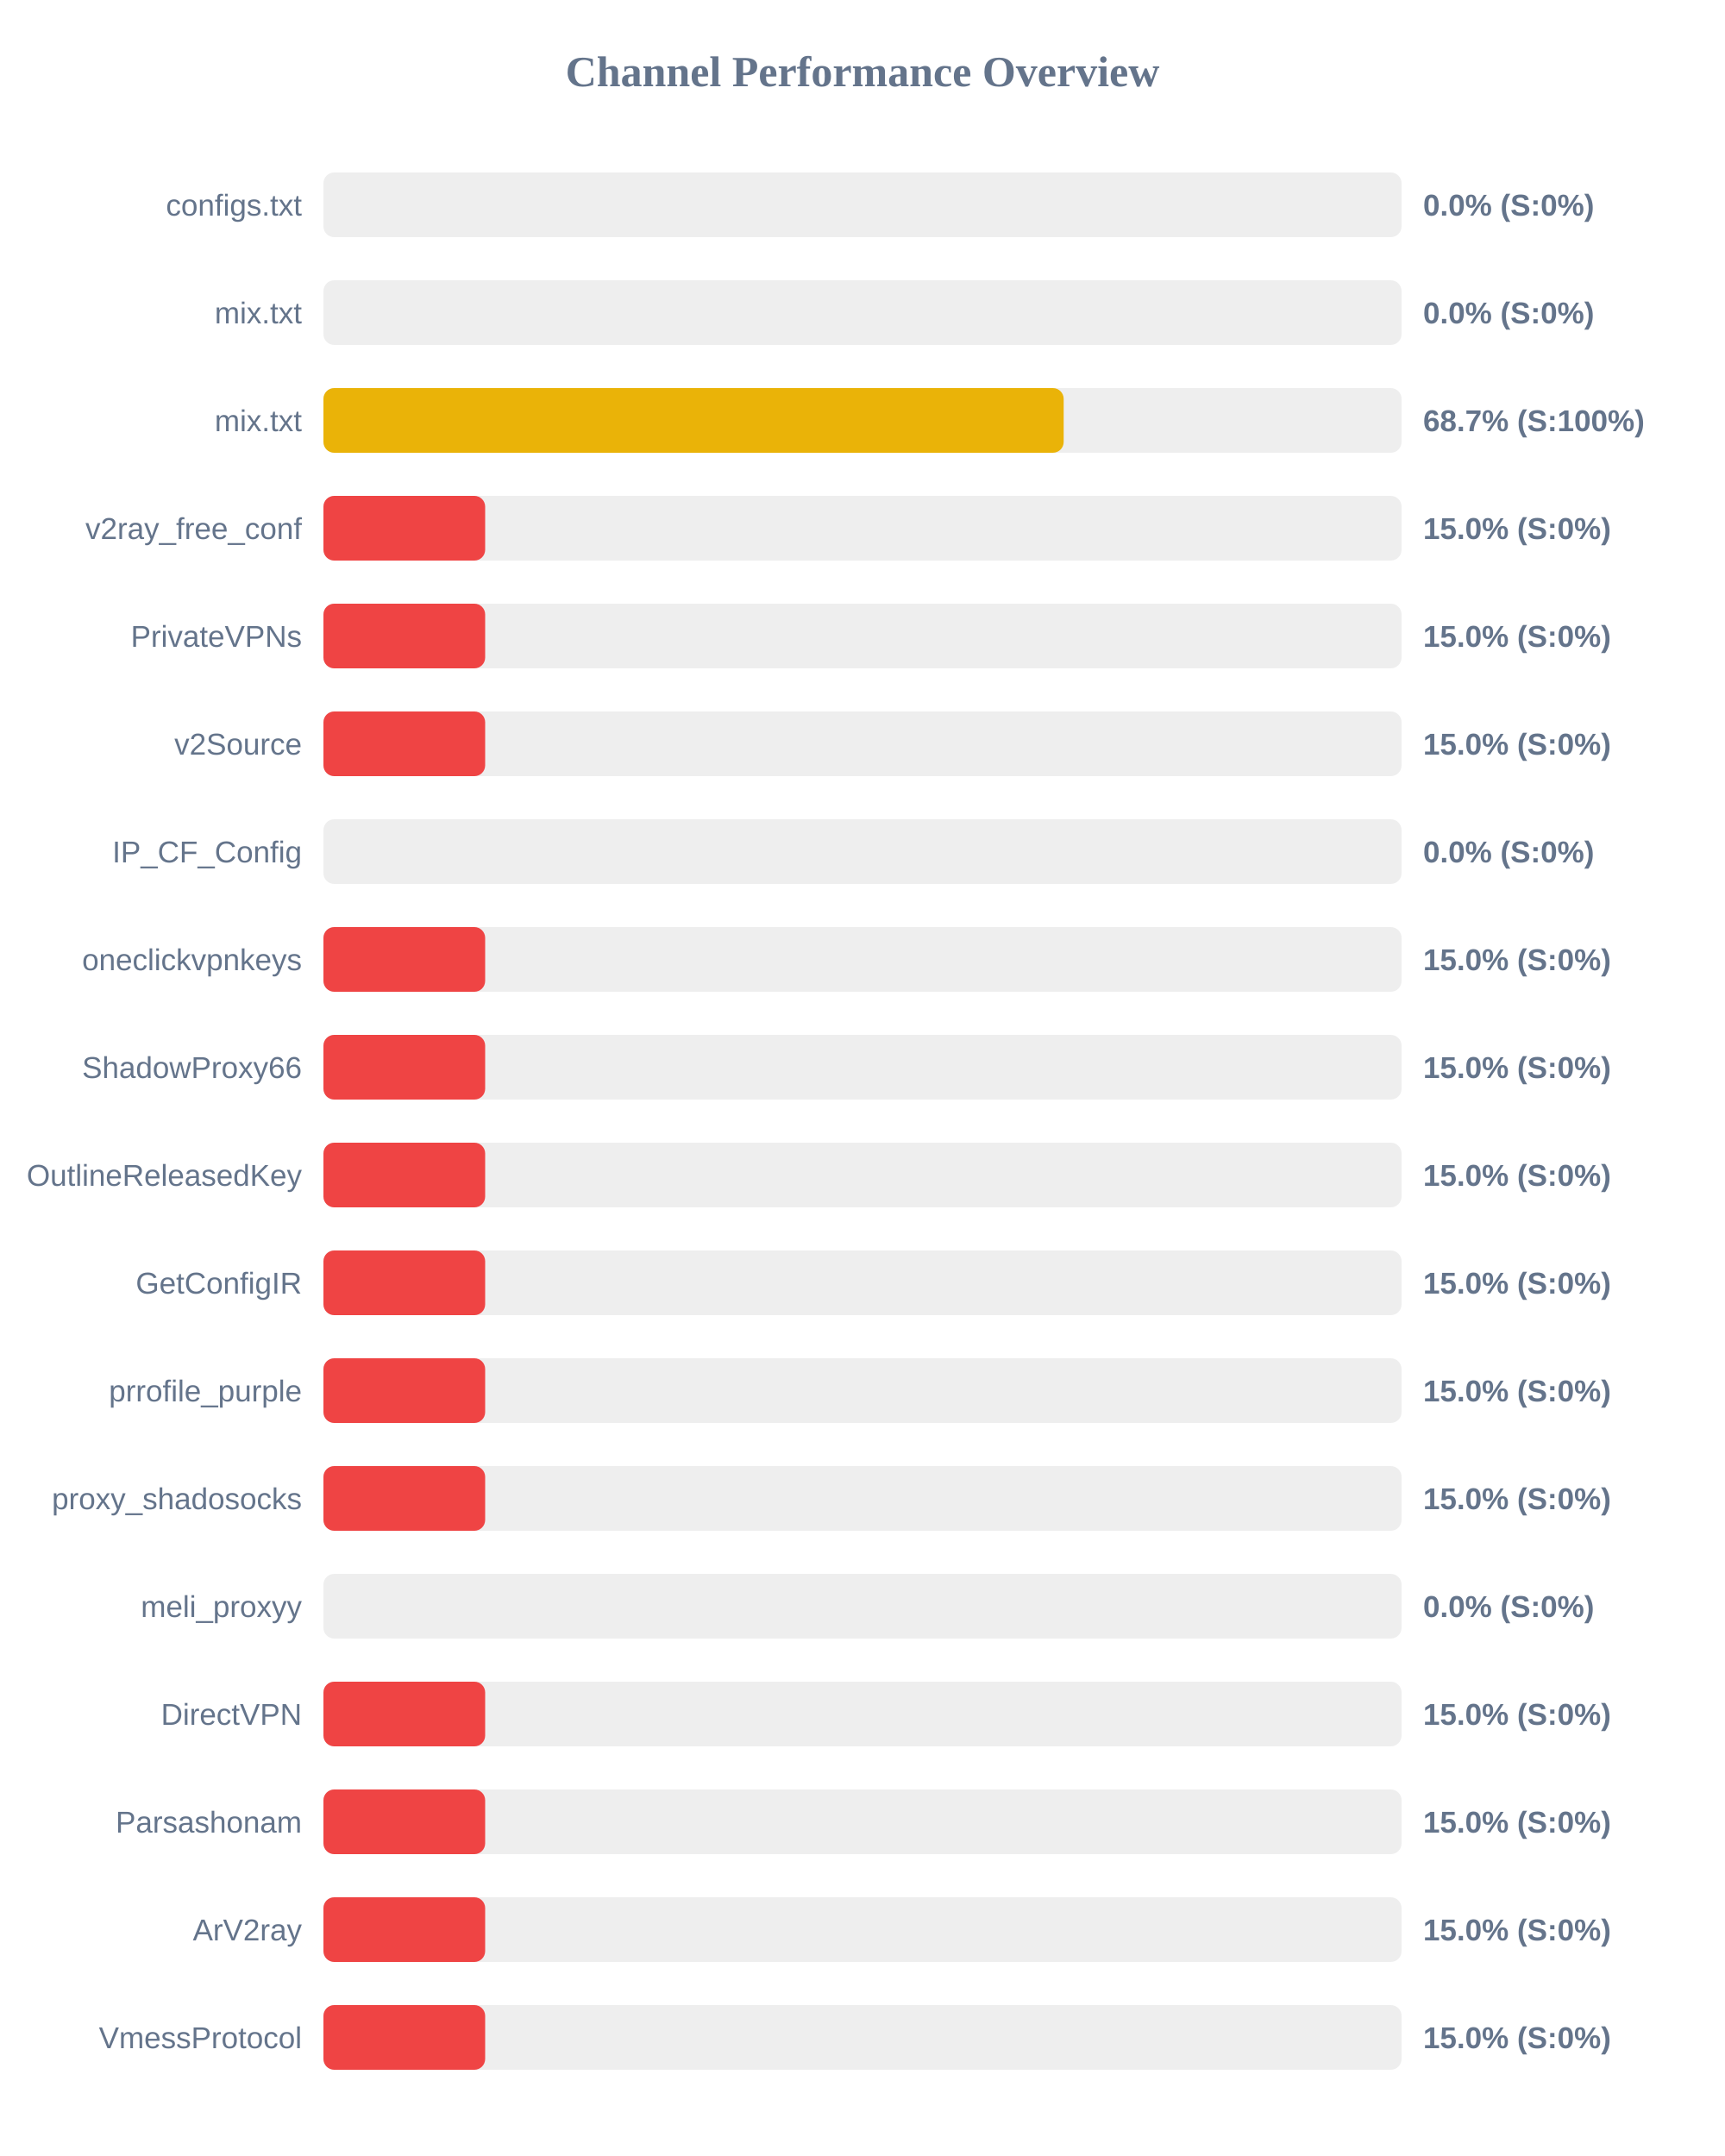
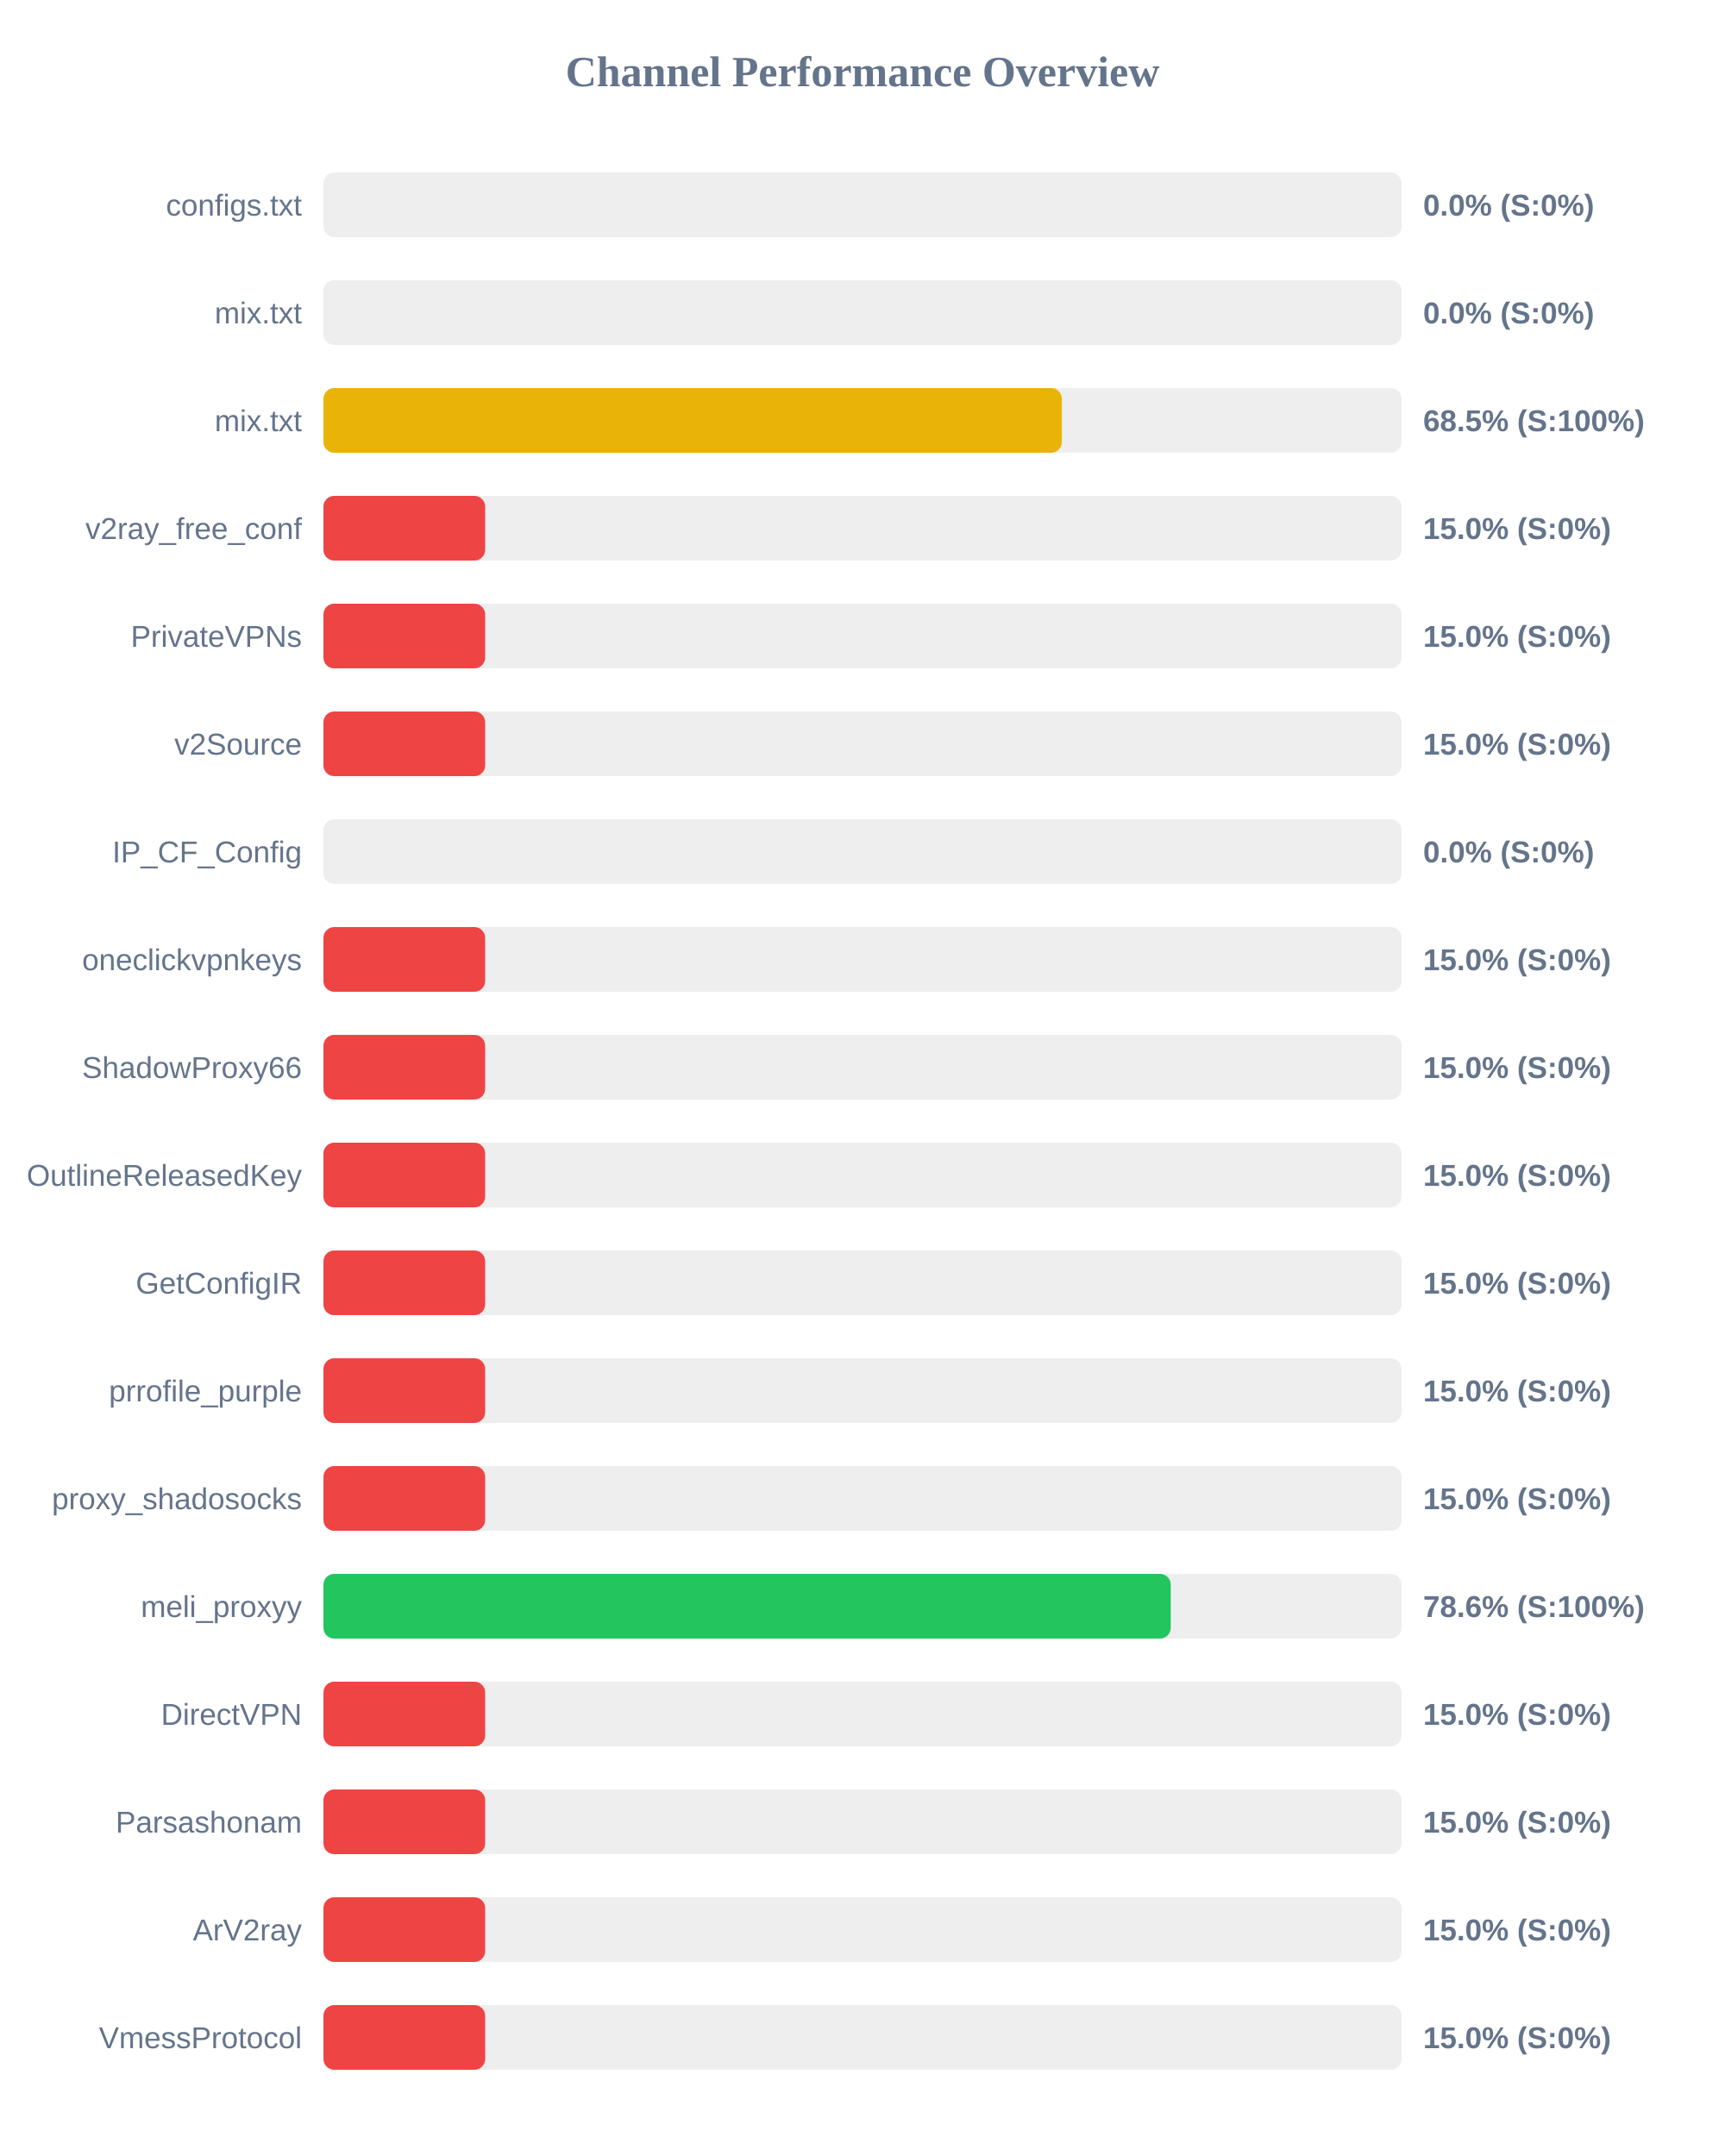
<svg xmlns="http://www.w3.org/2000/svg" width="800" height="1000" version="1.1">
  <style>
        .row { font: 14px Arial; fill: #64748b; }
        .score { font: bold 14px Arial; fill: #64748b; }
    </style>
  <text x="400" y="40" text-anchor="middle" font-size="20px" font-weight="bold" fill="#64748b">Channel Performance Overview</text>
  <rect x="150" y="80" width="500" height="30" fill="#eee" rx="5" />
  <rect x="150" y="80" width="0.0" height="30" fill="#ef4444" rx="5" />
  <text x="140" y="100" text-anchor="end" class="row">configs.txt</text>
  <text x="660" y="100" text-anchor="start" class="score">0.0% (S:0%)</text>
  <rect x="150" y="130" width="500" height="30" fill="#eee" rx="5" />
  <rect x="150" y="130" width="0.0" height="30" fill="#ef4444" rx="5" />
  <text x="140" y="150" text-anchor="end" class="row">mix.txt</text>
  <text x="660" y="150" text-anchor="start" class="score">0.0% (S:0%)</text>
  <rect x="150" y="180" width="500" height="30" fill="#eee" rx="5" />
-   <rect x="150" y="180" width="343.3" height="30" fill="#eab308" rx="5" />
+   <rect x="150" y="180" width="342.45" height="30" fill="#eab308" rx="5" />
  <text x="140" y="200" text-anchor="end" class="row">mix.txt</text>
-   <text x="660" y="200" text-anchor="start" class="score">68.7% (S:100%)</text>
+   <text x="660" y="200" text-anchor="start" class="score">68.5% (S:100%)</text>
  <rect x="150" y="230" width="500" height="30" fill="#eee" rx="5" />
  <rect x="150" y="230" width="75.0" height="30" fill="#ef4444" rx="5" />
  <text x="140" y="250" text-anchor="end" class="row">v2ray_free_conf</text>
  <text x="660" y="250" text-anchor="start" class="score">15.0% (S:0%)</text>
  <rect x="150" y="280" width="500" height="30" fill="#eee" rx="5" />
  <rect x="150" y="280" width="75.0" height="30" fill="#ef4444" rx="5" />
  <text x="140" y="300" text-anchor="end" class="row">PrivateVPNs</text>
  <text x="660" y="300" text-anchor="start" class="score">15.0% (S:0%)</text>
  <rect x="150" y="330" width="500" height="30" fill="#eee" rx="5" />
  <rect x="150" y="330" width="75.0" height="30" fill="#ef4444" rx="5" />
  <text x="140" y="350" text-anchor="end" class="row">v2Source</text>
  <text x="660" y="350" text-anchor="start" class="score">15.0% (S:0%)</text>
  <rect x="150" y="380" width="500" height="30" fill="#eee" rx="5" />
  <rect x="150" y="380" width="0.0" height="30" fill="#ef4444" rx="5" />
  <text x="140" y="400" text-anchor="end" class="row">IP_CF_Config</text>
  <text x="660" y="400" text-anchor="start" class="score">0.0% (S:0%)</text>
  <rect x="150" y="430" width="500" height="30" fill="#eee" rx="5" />
  <rect x="150" y="430" width="75.0" height="30" fill="#ef4444" rx="5" />
  <text x="140" y="450" text-anchor="end" class="row">oneclickvpnkeys</text>
  <text x="660" y="450" text-anchor="start" class="score">15.0% (S:0%)</text>
  <rect x="150" y="480" width="500" height="30" fill="#eee" rx="5" />
  <rect x="150" y="480" width="75.0" height="30" fill="#ef4444" rx="5" />
  <text x="140" y="500" text-anchor="end" class="row">ShadowProxy66</text>
  <text x="660" y="500" text-anchor="start" class="score">15.0% (S:0%)</text>
  <rect x="150" y="530" width="500" height="30" fill="#eee" rx="5" />
  <rect x="150" y="530" width="75.0" height="30" fill="#ef4444" rx="5" />
  <text x="140" y="550" text-anchor="end" class="row">OutlineReleasedKey</text>
  <text x="660" y="550" text-anchor="start" class="score">15.0% (S:0%)</text>
  <rect x="150" y="580" width="500" height="30" fill="#eee" rx="5" />
  <rect x="150" y="580" width="75.0" height="30" fill="#ef4444" rx="5" />
  <text x="140" y="600" text-anchor="end" class="row">GetConfigIR</text>
  <text x="660" y="600" text-anchor="start" class="score">15.0% (S:0%)</text>
  <rect x="150" y="630" width="500" height="30" fill="#eee" rx="5" />
  <rect x="150" y="630" width="75.0" height="30" fill="#ef4444" rx="5" />
  <text x="140" y="650" text-anchor="end" class="row">prrofile_purple</text>
  <text x="660" y="650" text-anchor="start" class="score">15.0% (S:0%)</text>
  <rect x="150" y="680" width="500" height="30" fill="#eee" rx="5" />
  <rect x="150" y="680" width="75.0" height="30" fill="#ef4444" rx="5" />
  <text x="140" y="700" text-anchor="end" class="row">proxy_shadosocks</text>
  <text x="660" y="700" text-anchor="start" class="score">15.0% (S:0%)</text>
  <rect x="150" y="730" width="500" height="30" fill="#eee" rx="5" />
-   <rect x="150" y="730" width="0.0" height="30" fill="#ef4444" rx="5" />
+   <rect x="150" y="730" width="392.95" height="30" fill="#22c55e" rx="5" />
  <text x="140" y="750" text-anchor="end" class="row">meli_proxyy</text>
-   <text x="660" y="750" text-anchor="start" class="score">0.0% (S:0%)</text>
+   <text x="660" y="750" text-anchor="start" class="score">78.6% (S:100%)</text>
  <rect x="150" y="780" width="500" height="30" fill="#eee" rx="5" />
  <rect x="150" y="780" width="75.0" height="30" fill="#ef4444" rx="5" />
  <text x="140" y="800" text-anchor="end" class="row">DirectVPN</text>
  <text x="660" y="800" text-anchor="start" class="score">15.0% (S:0%)</text>
  <rect x="150" y="830" width="500" height="30" fill="#eee" rx="5" />
  <rect x="150" y="830" width="75.0" height="30" fill="#ef4444" rx="5" />
  <text x="140" y="850" text-anchor="end" class="row">Parsashonam</text>
  <text x="660" y="850" text-anchor="start" class="score">15.0% (S:0%)</text>
  <rect x="150" y="880" width="500" height="30" fill="#eee" rx="5" />
  <rect x="150" y="880" width="75.0" height="30" fill="#ef4444" rx="5" />
  <text x="140" y="900" text-anchor="end" class="row">ArV2ray</text>
  <text x="660" y="900" text-anchor="start" class="score">15.0% (S:0%)</text>
  <rect x="150" y="930" width="500" height="30" fill="#eee" rx="5" />
  <rect x="150" y="930" width="75.0" height="30" fill="#ef4444" rx="5" />
  <text x="140" y="950" text-anchor="end" class="row">VmessProtocol</text>
  <text x="660" y="950" text-anchor="start" class="score">15.0% (S:0%)</text>
</svg>
